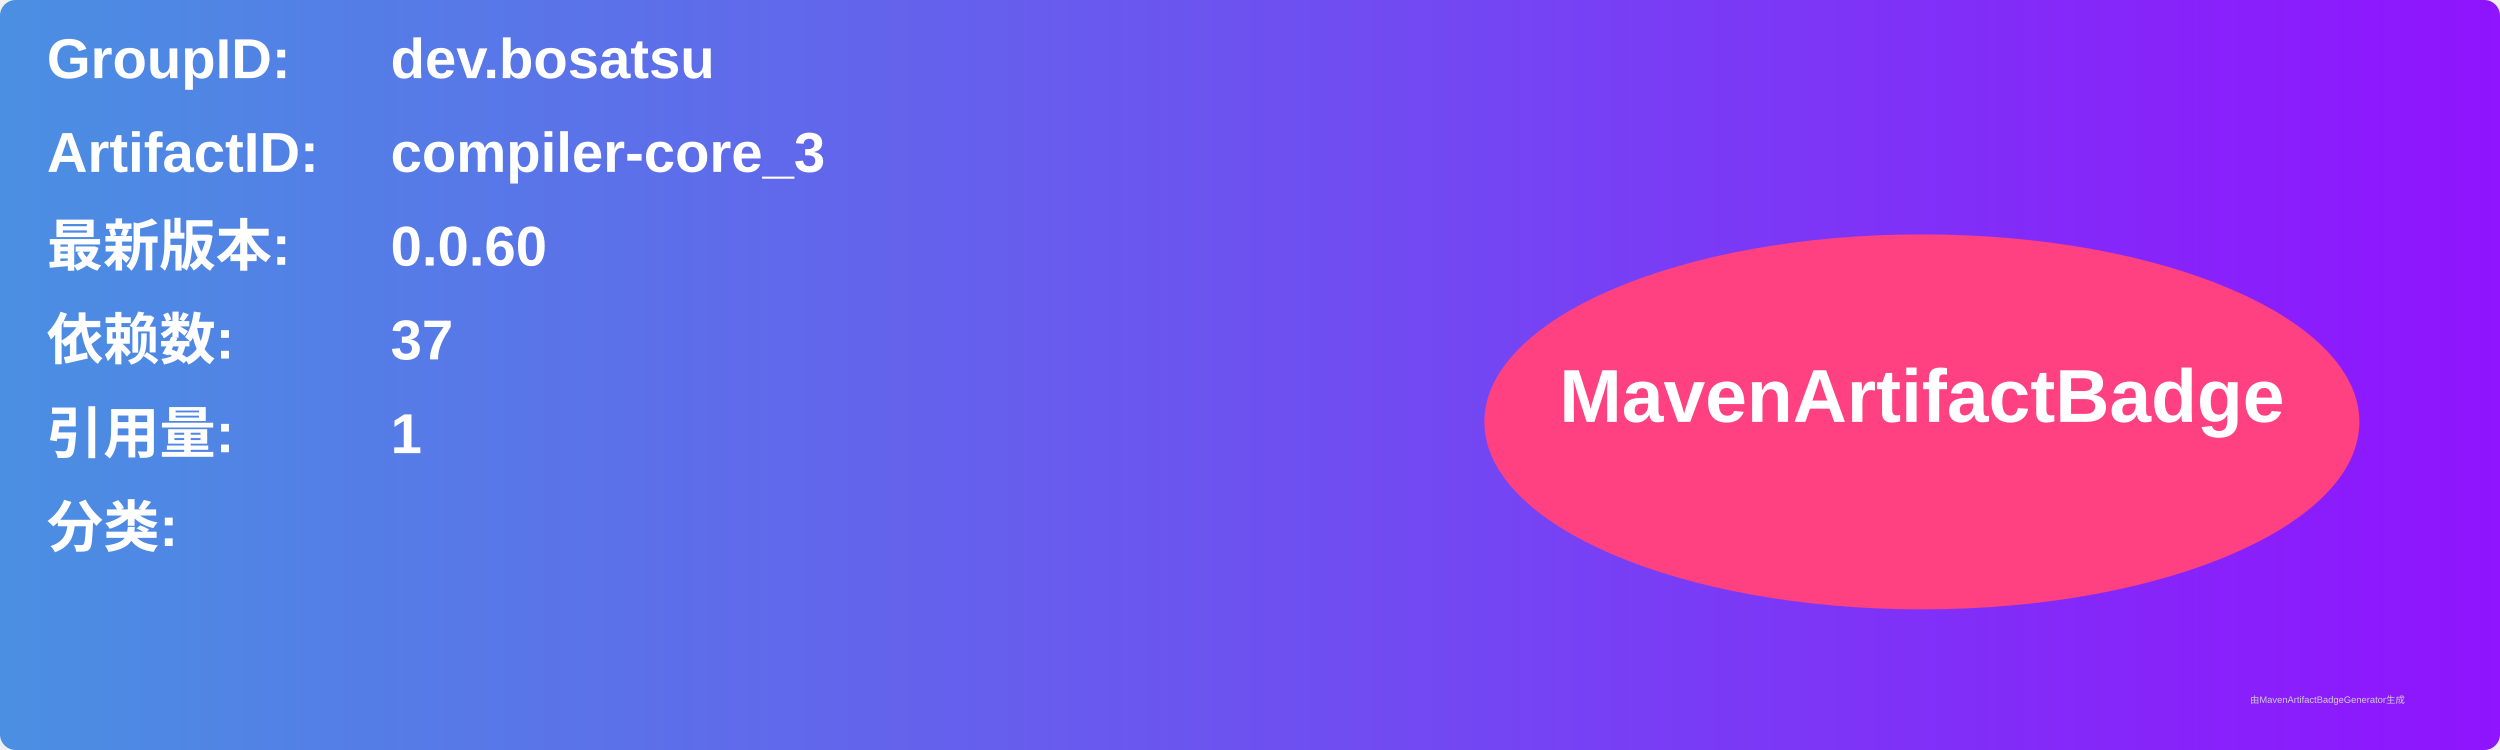
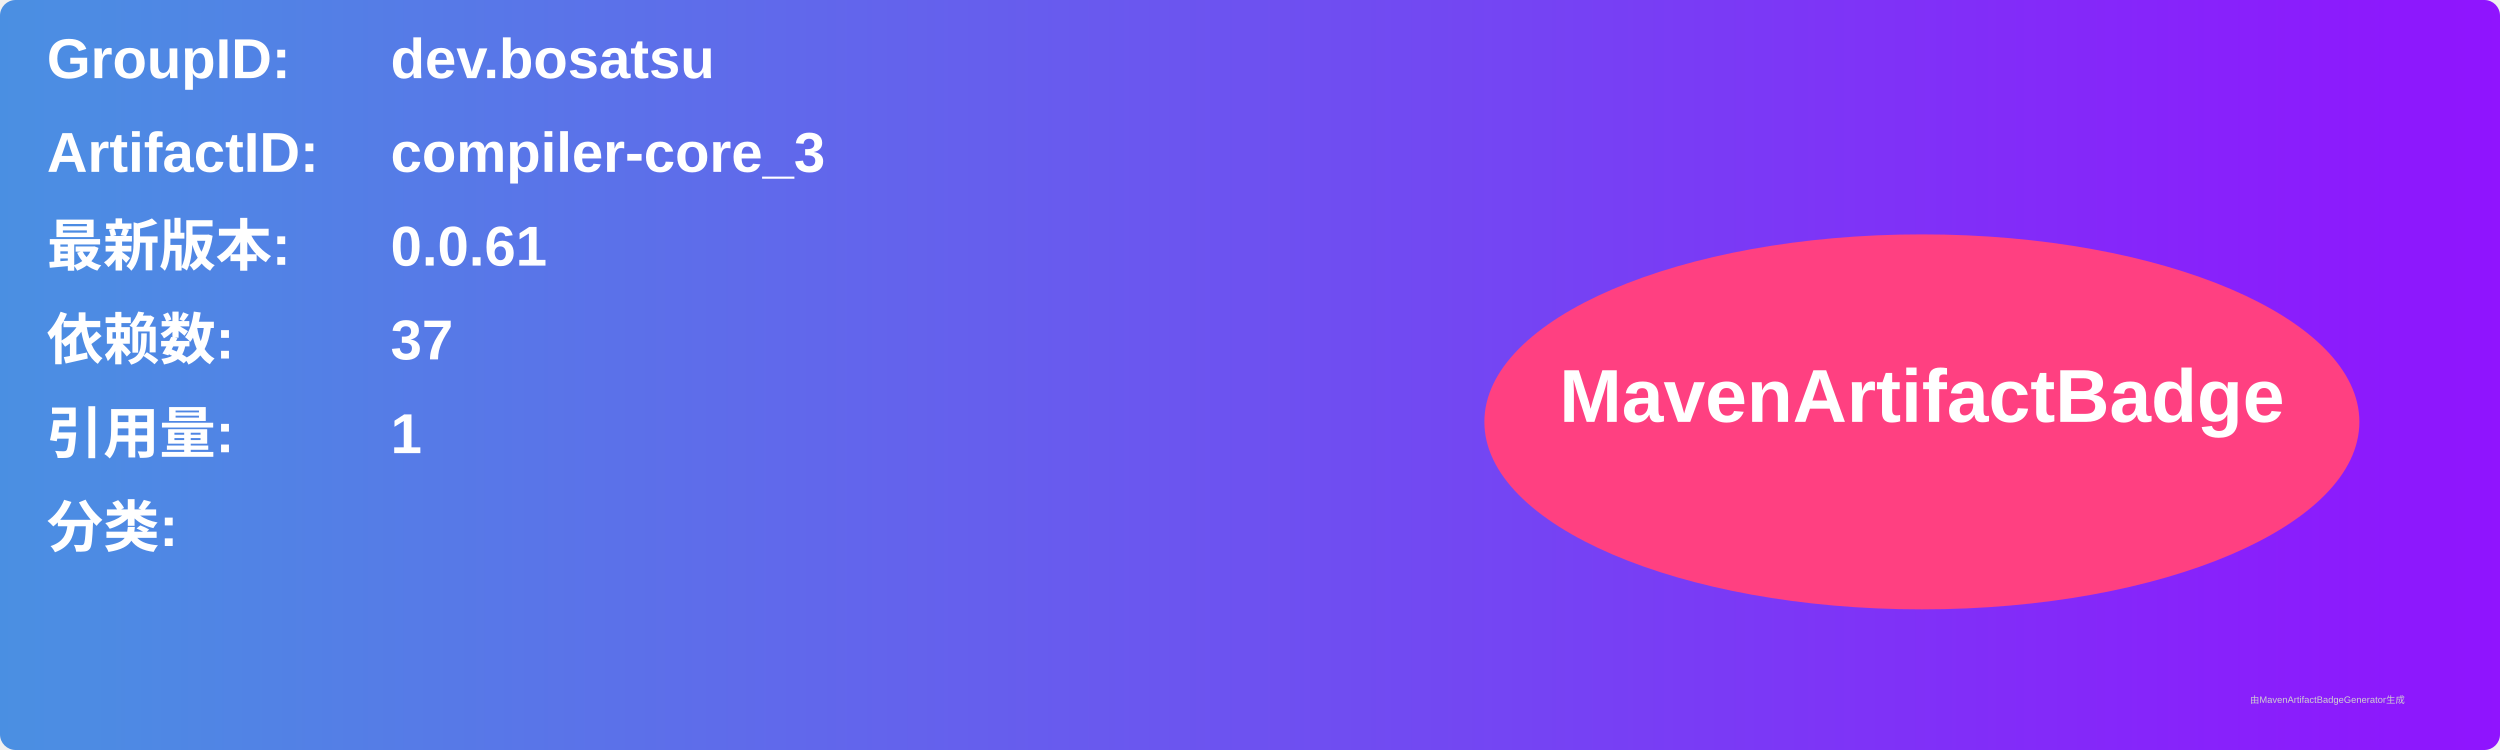
<svg xmlns="http://www.w3.org/2000/svg" width="800" height="240" viewBox="0 0 800 240">
  <linearGradient id="grad" x1="0%" y1="0%" x2="100%" y2="0%">
    <stop offset="0%" stop-color="#4a90e2" />
    <stop offset="100%" stop-color="#9013fe" />
  </linearGradient>
  <rect width="100%" height="100%" rx="5" ry="5" fill="url(#grad)" />
  <g transform="translate(15, 15)">
    <text x="0" y="10" font-family="Arial" font-size="18" fill="white" font-weight="bold" width="260">GroupID:</text>
    <text x="110" y="10" font-family="Arial" font-size="18" fill="white" font-weight="bold" width="460">dev.bosatsu</text>
    <text x="0" y="40" font-family="Arial" font-size="18" fill="white" font-weight="bold" width="260">ArtifactID:</text>
    <text x="110" y="40" font-family="Arial" font-size="18" fill="white" font-weight="bold" width="460">compiler-core_3</text>
    <text x="0" y="70" font-family="Arial" font-size="18" fill="white" font-weight="bold">最新版本:</text>
    <text x="110" y="70" font-family="Arial" font-size="18" fill="white" font-weight="bold">
-       <tspan font-weight="bold">0.0.60</tspan>
+       <tspan font-weight="bold">0.0.61</tspan>
    </text>
    <text x="0" y="100" font-family="Arial" font-size="18" fill="white" font-weight="bold">依赖数: </text>
    <text x="110" y="100" font-family="Arial" font-size="18" fill="white">
      <tspan font-weight="bold">37</tspan>
    </text>
    <text x="0" y="130" font-family="Arial" font-size="18" fill="white" font-weight="bold">引用量: </text>
    <text x="110" y="130" font-family="Arial" font-size="18" fill="white">
      <tspan font-weight="bold">1</tspan>
    </text>
    <text x="0" y="160" font-family="Arial" font-size="18" fill="white" font-weight="bold">分类:</text>
    <text x="10" y="190" font-family="Arial" font-size="10" fill="white">
      <tspan font-weight="bold" />
    </text>
    <ellipse cx="600" cy="120" rx="140" ry="60" fill="#ff4081" />
    <text x="600" y="120" text-anchor="middle" font-family="Arial" font-size="24" fill="white" font-weight="bold">MavenArtifactBadge</text>
  </g>
  <text x="720" y="225" font-family="Arial" font-size="3" fill="#d0d0d0">由MavenArtifactBadgeGenerator生成</text>
</svg>
